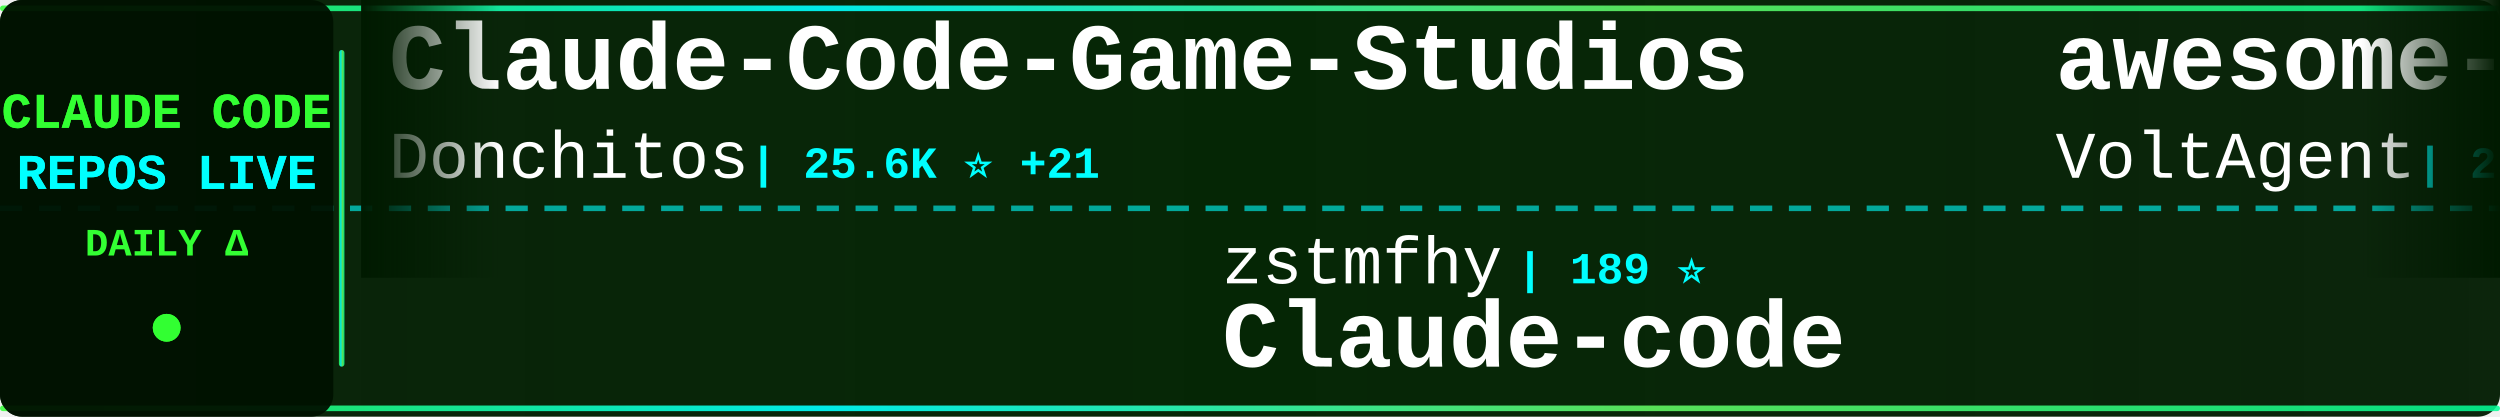
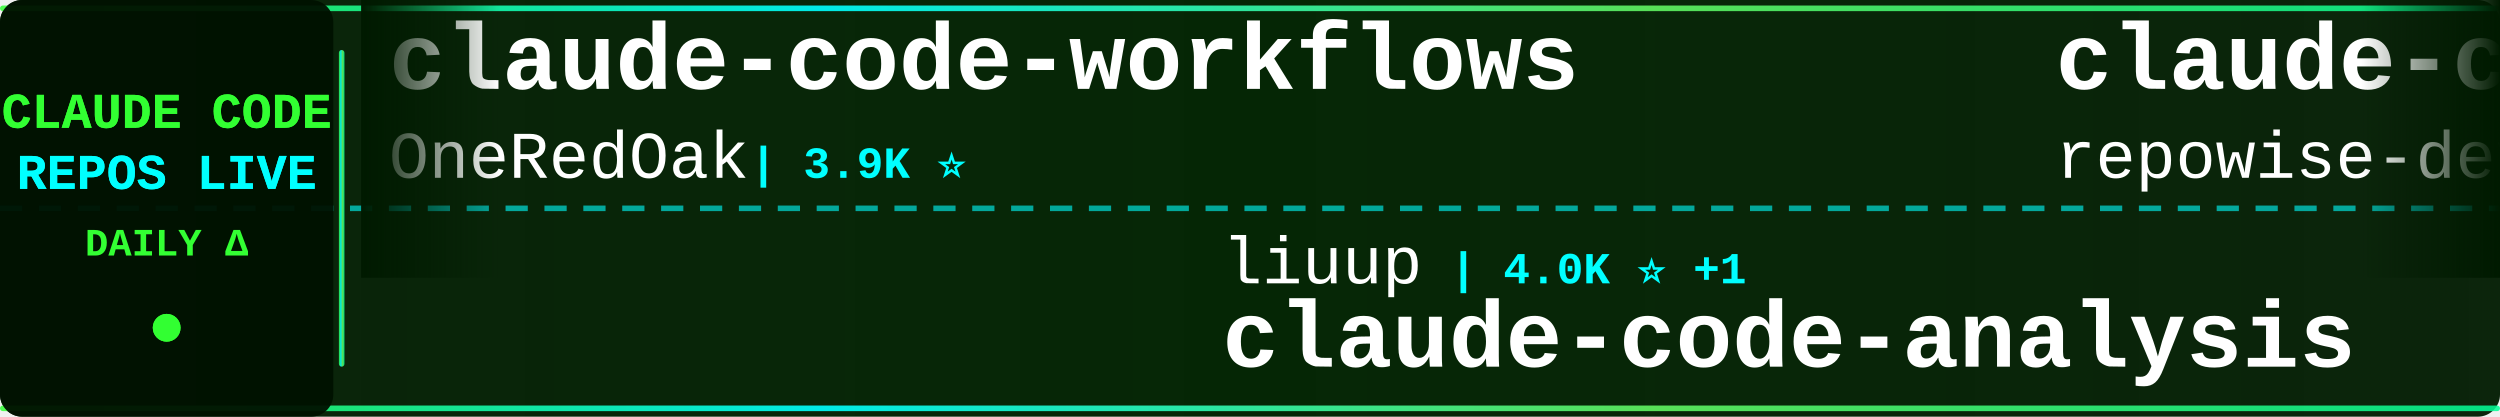
<svg xmlns="http://www.w3.org/2000/svg" width="900" height="150">
  <defs>
    <linearGradient id="tickerBg" x1="0%" y1="0%" x2="100%" y2="0%">
      <stop offset="0%" style="stop-color:#001a00;stop-opacity:0.95" />
      <stop offset="50%" style="stop-color:#002200;stop-opacity:0.98" />
      <stop offset="100%" style="stop-color:#001a00;stop-opacity:0.95" />
    </linearGradient>
    <linearGradient id="borderGrad" x1="0%" y1="0%" x2="100%" y2="0%">
      <stop offset="0%" style="stop-color:#33ff33;stop-opacity:0.85">
        <animate attributeName="stop-opacity" values="0.85;1;0.85" dur="2s" repeatCount="indefinite" />
      </stop>
      <stop offset="33%" style="stop-color:#00ffff;stop-opacity:0.9">
        <animate attributeName="stop-opacity" values="0.9;1;0.9" dur="2.2s" repeatCount="indefinite" />
      </stop>
      <stop offset="66%" style="stop-color:#66ff66;stop-opacity:0.85">
        <animate attributeName="stop-opacity" values="0.85;1;0.85" dur="1.8s" repeatCount="indefinite" />
      </stop>
      <stop offset="100%" style="stop-color:#00ff99;stop-opacity:0.85">
        <animate attributeName="stop-opacity" values="0.85;1;0.85" dur="2s" repeatCount="indefinite" />
      </stop>
    </linearGradient>
    <filter id="textGlow">
      <feGaussianBlur stdDeviation="0.1" result="coloredBlur" />
      <feMerge>
        <feMergeNode in="coloredBlur" />
        <feMergeNode in="SourceGraphic" />
      </feMerge>
    </filter>
    <filter id="metricGlow">
      <feGaussianBlur stdDeviation="0.2" result="coloredBlur" />
      <feMerge>
        <feMergeNode in="coloredBlur" />
        <feMergeNode in="SourceGraphic" />
      </feMerge>
    </filter>
    <linearGradient id="leftFade" x1="0%" y1="0%" x2="100%" y2="0%">
      <stop offset="0%" style="stop-color:#001a00;stop-opacity:1" />
      <stop offset="100%" style="stop-color:#001a00;stop-opacity:0" />
    </linearGradient>
    <linearGradient id="rightFade" x1="0%" y1="0%" x2="100%" y2="0%">
      <stop offset="0%" style="stop-color:#001a00;stop-opacity:0" />
      <stop offset="100%" style="stop-color:#001a00;stop-opacity:1" />
    </linearGradient>
  </defs>
  <rect width="900" height="150" fill="url(#tickerBg)" rx="8" />
  <rect x="0" y="2" width="900" height="2" fill="url(#borderGrad)" rx="1" />
  <rect x="0" y="146" width="900" height="2" fill="url(#borderGrad)" rx="1" />
  <line x1="0" y1="75" x2="900" y2="75" stroke="#00ffff" stroke-width="2" stroke-dasharray="8 6" opacity="0.6" />
  <rect x="0" y="0" width="120" height="150" fill="#001100" opacity="0.95" rx="8" />
  <text x="60" y="46" font-family="'Courier New', monospace" font-size="18" font-weight="bold" fill="#33ff33" text-anchor="middle" filter="url(#textGlow)">
    CLAUDE CODE
  </text>
  <text x="60" y="68" font-family="'Courier New', monospace" font-size="18" font-weight="bold" fill="#00ffff" text-anchor="middle" filter="url(#textGlow)">
    REPOS LIVE
  </text>
  <text x="60" y="92" font-family="'Courier New', monospace" font-size="14" font-weight="bold" fill="#33ff33" text-anchor="middle">
    DAILY Δ
  </text>
  <circle cx="60" cy="118" r="5" fill="#33ff33" filter="url(#metricGlow)">
    <animate attributeName="r" values="4;6;4" dur="1.5s" repeatCount="indefinite" />
    <animate attributeName="opacity" values="0.6;1;0.6" dur="1.5s" repeatCount="indefinite" />
  </circle>
  <rect x="122" y="18" width="2" height="114" fill="url(#borderGrad)" rx="1" />
  <clipPath id="tickerClip">
    <rect x="130" y="0" width="770" height="150" />
  </clipPath>
  <g clip-path="url(#tickerClip)">
    <g id="tickerItems">
      <animateTransform attributeName="transform" attributeType="XML" type="translate" from="0 0" to="-3000 0" dur="54s" repeatCount="indefinite" />
      <g transform="translate(0, 0)">
-         <text x="140" y="32" font-family="'Courier New', monospace" font-size="34" font-weight="bold" fill="#ffffff">Claude-Code-Game-Studios</text>
-         <text x="140" y="64" font-family="'Courier New', monospace" font-size="24" font-weight="normal" fill="#ffffff" opacity="1.0">Donchitos</text>
-         <text x="270" y="64" font-family="'Courier New', monospace" font-size="16" font-weight="bold" fill="#00ffff"> | 25.6K ⭐ +21</text>
+         <text x="140" y="32" font-family="'Courier New', monospace" font-size="34" font-weight="bold" fill="#ffffff">claude-code-workflows</text>
+         <text x="140" y="64" font-family="'Courier New', monospace" font-size="24" font-weight="normal" fill="#ffffff" opacity="1.0">OneRedOak</text>
+         <text x="270" y="64" font-family="'Courier New', monospace" font-size="16" font-weight="bold" fill="#00ffff"> | 3.9K ⭐</text>
      </g>
      <g transform="translate(300, 0)">
-         <text x="140" y="102" font-family="'Courier New', monospace" font-size="24" font-weight="normal" fill="#ffffff" opacity="1.0">zstmfhy</text>
-         <text x="246" y="102" font-family="'Courier New', monospace" font-size="16" font-weight="bold" fill="#00ffff"> | 189 ⭐</text>
-         <text x="140" y="132" font-family="'Courier New', monospace" font-size="34" font-weight="bold" fill="#ffffff">Claude-code</text>
+         <text x="140" y="102" font-family="'Courier New', monospace" font-size="24" font-weight="normal" fill="#ffffff" opacity="1.0">liuup</text>
+         <text x="222" y="102" font-family="'Courier New', monospace" font-size="16" font-weight="bold" fill="#00ffff"> | 4.0K ⭐ +1</text>
+         <text x="140" y="132" font-family="'Courier New', monospace" font-size="34" font-weight="bold" fill="#ffffff">claude-code-analysis</text>
      </g>
      <g transform="translate(600, 0)">
-         <text x="140" y="32" font-family="'Courier New', monospace" font-size="34" font-weight="bold" fill="#ffffff">awesome-claude-code-suba...</text>
-         <text x="140" y="64" font-family="'Courier New', monospace" font-size="24" font-weight="normal" fill="#ffffff" opacity="1.0">VoltAgent</text>
-         <text x="270" y="64" font-family="'Courier New', monospace" font-size="16" font-weight="bold" fill="#00ffff"> | 25.5K ⭐ +10</text>
+         <text x="140" y="32" font-family="'Courier New', monospace" font-size="34" font-weight="bold" fill="#ffffff">claude-code-prompts</text>
+         <text x="140" y="64" font-family="'Courier New', monospace" font-size="24" font-weight="normal" fill="#ffffff" opacity="1.0">repowise-dev</text>
+         <text x="306" y="64" font-family="'Courier New', monospace" font-size="16" font-weight="bold" fill="#00ffff"> | 1.2K ⭐ -1</text>
      </g>
      <g transform="translate(900, 0)">
-         <text x="140" y="102" font-family="'Courier New', monospace" font-size="24" font-weight="normal" fill="#ffffff" opacity="1.0">OneRedOak</text>
-         <text x="270" y="102" font-family="'Courier New', monospace" font-size="16" font-weight="bold" fill="#00ffff"> | 3.9K ⭐</text>
-         <text x="140" y="132" font-family="'Courier New', monospace" font-size="34" font-weight="bold" fill="#ffffff">claude-code-workflows</text>
+         <text x="140" y="102" font-family="'Courier New', monospace" font-size="24" font-weight="normal" fill="#ffffff" opacity="1.0">AICoderTudou</text>
+         <text x="306" y="102" font-family="'Courier New', monospace" font-size="16" font-weight="bold" fill="#00ffff"> | 494 ⭐</text>
+         <text x="140" y="132" font-family="'Courier New', monospace" font-size="34" font-weight="bold" fill="#ffffff">claude-code-tudou</text>
      </g>
      <g transform="translate(1200, 0)">
        <text x="140" y="32" font-family="'Courier New', monospace" font-size="34" font-weight="bold" fill="#ffffff">claude-code-skills</text>
        <text x="140" y="64" font-family="'Courier New', monospace" font-size="24" font-weight="normal" fill="#ffffff" opacity="1.0">daymade</text>
-         <text x="246" y="64" font-family="'Courier New', monospace" font-size="16" font-weight="bold" fill="#00ffff"> | 1.4K ⭐ +1.4K</text>
+         <text x="246" y="64" font-family="'Courier New', monospace" font-size="16" font-weight="bold" fill="#00ffff"> | 1.4K ⭐</text>
      </g>
      <g transform="translate(1500, 0)">
-         <text x="140" y="102" font-family="'Courier New', monospace" font-size="24" font-weight="normal" fill="#ffffff" opacity="1.0">ccplugins</text>
-         <text x="270" y="102" font-family="'Courier New', monospace" font-size="16" font-weight="bold" fill="#00ffff"> | 964 ⭐ +4</text>
-         <text x="140" y="132" font-family="'Courier New', monospace" font-size="34" font-weight="bold" fill="#ffffff">awesome-claude-code-plug...</text>
+         <text x="140" y="102" font-family="'Courier New', monospace" font-size="24" font-weight="normal" fill="#ffffff" opacity="1.0">disler</text>
+         <text x="234" y="102" font-family="'Courier New', monospace" font-size="16" font-weight="bold" fill="#00ffff"> | 3.9K ⭐</text>
+         <text x="140" y="132" font-family="'Courier New', monospace" font-size="34" font-weight="bold" fill="#ffffff">claude-code-hooks-master...</text>
      </g>
      <g transform="translate(1800, 0)">
-         <text x="140" y="32" font-family="'Courier New', monospace" font-size="34" font-weight="bold" fill="#ffffff">claude-code-system-promp...</text>
-         <text x="140" y="64" font-family="'Courier New', monospace" font-size="24" font-weight="normal" fill="#ffffff" opacity="1.0">Piebald-AI</text>
-         <text x="282" y="64" font-family="'Courier New', monospace" font-size="16" font-weight="bold" fill="#00ffff"> | 12.8K ⭐ +1</text>
+         <text x="140" y="32" font-family="'Courier New', monospace" font-size="34" font-weight="bold" fill="#ffffff">claude_code_src</text>
+         <text x="140" y="64" font-family="'Courier New', monospace" font-size="24" font-weight="normal" fill="#ffffff" opacity="1.0">ponponon</text>
+         <text x="258" y="64" font-family="'Courier New', monospace" font-size="16" font-weight="bold" fill="#00ffff"> | 2.3K ⭐ -2</text>
      </g>
      <g transform="translate(2100, 0)">
-         <text x="140" y="102" font-family="'Courier New', monospace" font-size="24" font-weight="normal" fill="#ffffff" opacity="1.0">feiskyer</text>
-         <text x="258" y="102" font-family="'Courier New', monospace" font-size="16" font-weight="bold" fill="#00ffff"> | 1.7K ⭐</text>
-         <text x="140" y="132" font-family="'Courier New', monospace" font-size="34" font-weight="bold" fill="#ffffff">claude-code-settings</text>
+         <text x="140" y="102" font-family="'Courier New', monospace" font-size="24" font-weight="normal" fill="#ffffff" opacity="1.0">OrcaWhisper</text>
+         <text x="294" y="102" font-family="'Courier New', monospace" font-size="16" font-weight="bold" fill="#00ffff"> | 102 ⭐</text>
+         <text x="140" y="132" font-family="'Courier New', monospace" font-size="34" font-weight="bold" fill="#ffffff">Claude-Code</text>
      </g>
      <g transform="translate(2400, 0)">
-         <text x="140" y="32" font-family="'Courier New', monospace" font-size="34" font-weight="bold" fill="#ffffff">claude-code-book</text>
-         <text x="140" y="64" font-family="'Courier New', monospace" font-size="24" font-weight="normal" fill="#ffffff" opacity="1.0">lintsinghua</text>
-         <text x="294" y="64" font-family="'Courier New', monospace" font-size="16" font-weight="bold" fill="#00ffff"> | 4.3K ⭐</text>
+         <text x="140" y="32" font-family="'Courier New', monospace" font-size="34" font-weight="bold" fill="#ffffff">claude-code-security-rev...</text>
+         <text x="140" y="64" font-family="'Courier New', monospace" font-size="24" font-weight="normal" fill="#ffffff" opacity="1.0">anthropics</text>
+         <text x="282" y="64" font-family="'Courier New', monospace" font-size="16" font-weight="bold" fill="#00ffff"> | 6.3K ⭐ -2</text>
      </g>
      <g transform="translate(2700, 0)">
-         <text x="140" y="102" font-family="'Courier New', monospace" font-size="24" font-weight="normal" fill="#ffffff" opacity="1.0">Alishahryar1</text>
-         <text x="306" y="102" font-family="'Courier New', monospace" font-size="16" font-weight="bold" fill="#00ffff"> | 56.4K ⭐ +23</text>
-         <text x="140" y="132" font-family="'Courier New', monospace" font-size="34" font-weight="bold" fill="#ffffff">free-claude-code</text>
+         <text x="140" y="102" font-family="'Courier New', monospace" font-size="24" font-weight="normal" fill="#ffffff" opacity="1.0">sugyan</text>
+         <text x="234" y="102" font-family="'Courier New', monospace" font-size="16" font-weight="bold" fill="#00ffff"> | 1.1K ⭐</text>
+         <text x="140" y="132" font-family="'Courier New', monospace" font-size="34" font-weight="bold" fill="#ffffff">claude-code-webui</text>
      </g>
      <g transform="translate(3000, 0)">
-         <text x="140" y="32" font-family="'Courier New', monospace" font-size="34" font-weight="bold" fill="#ffffff">Claude-Code-Game-Studios</text>
-         <text x="140" y="64" font-family="'Courier New', monospace" font-size="24" font-weight="normal" fill="#ffffff" opacity="1.0">Donchitos</text>
-         <text x="270" y="64" font-family="'Courier New', monospace" font-size="16" font-weight="bold" fill="#00ffff"> | 25.6K ⭐ +21</text>
+         <text x="140" y="32" font-family="'Courier New', monospace" font-size="34" font-weight="bold" fill="#ffffff">claude-code-workflows</text>
+         <text x="140" y="64" font-family="'Courier New', monospace" font-size="24" font-weight="normal" fill="#ffffff" opacity="1.0">OneRedOak</text>
+         <text x="270" y="64" font-family="'Courier New', monospace" font-size="16" font-weight="bold" fill="#00ffff"> | 3.9K ⭐</text>
      </g>
      <g transform="translate(3300, 0)">
-         <text x="140" y="102" font-family="'Courier New', monospace" font-size="24" font-weight="normal" fill="#ffffff" opacity="1.0">zstmfhy</text>
-         <text x="246" y="102" font-family="'Courier New', monospace" font-size="16" font-weight="bold" fill="#00ffff"> | 189 ⭐</text>
-         <text x="140" y="132" font-family="'Courier New', monospace" font-size="34" font-weight="bold" fill="#ffffff">Claude-code</text>
+         <text x="140" y="102" font-family="'Courier New', monospace" font-size="24" font-weight="normal" fill="#ffffff" opacity="1.0">liuup</text>
+         <text x="222" y="102" font-family="'Courier New', monospace" font-size="16" font-weight="bold" fill="#00ffff"> | 4.0K ⭐ +1</text>
+         <text x="140" y="132" font-family="'Courier New', monospace" font-size="34" font-weight="bold" fill="#ffffff">claude-code-analysis</text>
      </g>
      <g transform="translate(3600, 0)">
-         <text x="140" y="32" font-family="'Courier New', monospace" font-size="34" font-weight="bold" fill="#ffffff">awesome-claude-code-suba...</text>
-         <text x="140" y="64" font-family="'Courier New', monospace" font-size="24" font-weight="normal" fill="#ffffff" opacity="1.0">VoltAgent</text>
-         <text x="270" y="64" font-family="'Courier New', monospace" font-size="16" font-weight="bold" fill="#00ffff"> | 25.5K ⭐ +10</text>
+         <text x="140" y="32" font-family="'Courier New', monospace" font-size="34" font-weight="bold" fill="#ffffff">claude-code-prompts</text>
+         <text x="140" y="64" font-family="'Courier New', monospace" font-size="24" font-weight="normal" fill="#ffffff" opacity="1.0">repowise-dev</text>
+         <text x="306" y="64" font-family="'Courier New', monospace" font-size="16" font-weight="bold" fill="#00ffff"> | 1.2K ⭐ -1</text>
      </g>
      <g transform="translate(3900, 0)">
-         <text x="140" y="102" font-family="'Courier New', monospace" font-size="24" font-weight="normal" fill="#ffffff" opacity="1.0">OneRedOak</text>
-         <text x="270" y="102" font-family="'Courier New', monospace" font-size="16" font-weight="bold" fill="#00ffff"> | 3.9K ⭐</text>
-         <text x="140" y="132" font-family="'Courier New', monospace" font-size="34" font-weight="bold" fill="#ffffff">claude-code-workflows</text>
+         <text x="140" y="102" font-family="'Courier New', monospace" font-size="24" font-weight="normal" fill="#ffffff" opacity="1.0">AICoderTudou</text>
+         <text x="306" y="102" font-family="'Courier New', monospace" font-size="16" font-weight="bold" fill="#00ffff"> | 494 ⭐</text>
+         <text x="140" y="132" font-family="'Courier New', monospace" font-size="34" font-weight="bold" fill="#ffffff">claude-code-tudou</text>
      </g>
    </g>
  </g>
  <rect x="130" y="0" width="50" height="100" fill="url(#leftFade)" />
  <rect x="850" y="0" width="50" height="100" fill="url(#rightFade)" />
</svg>
